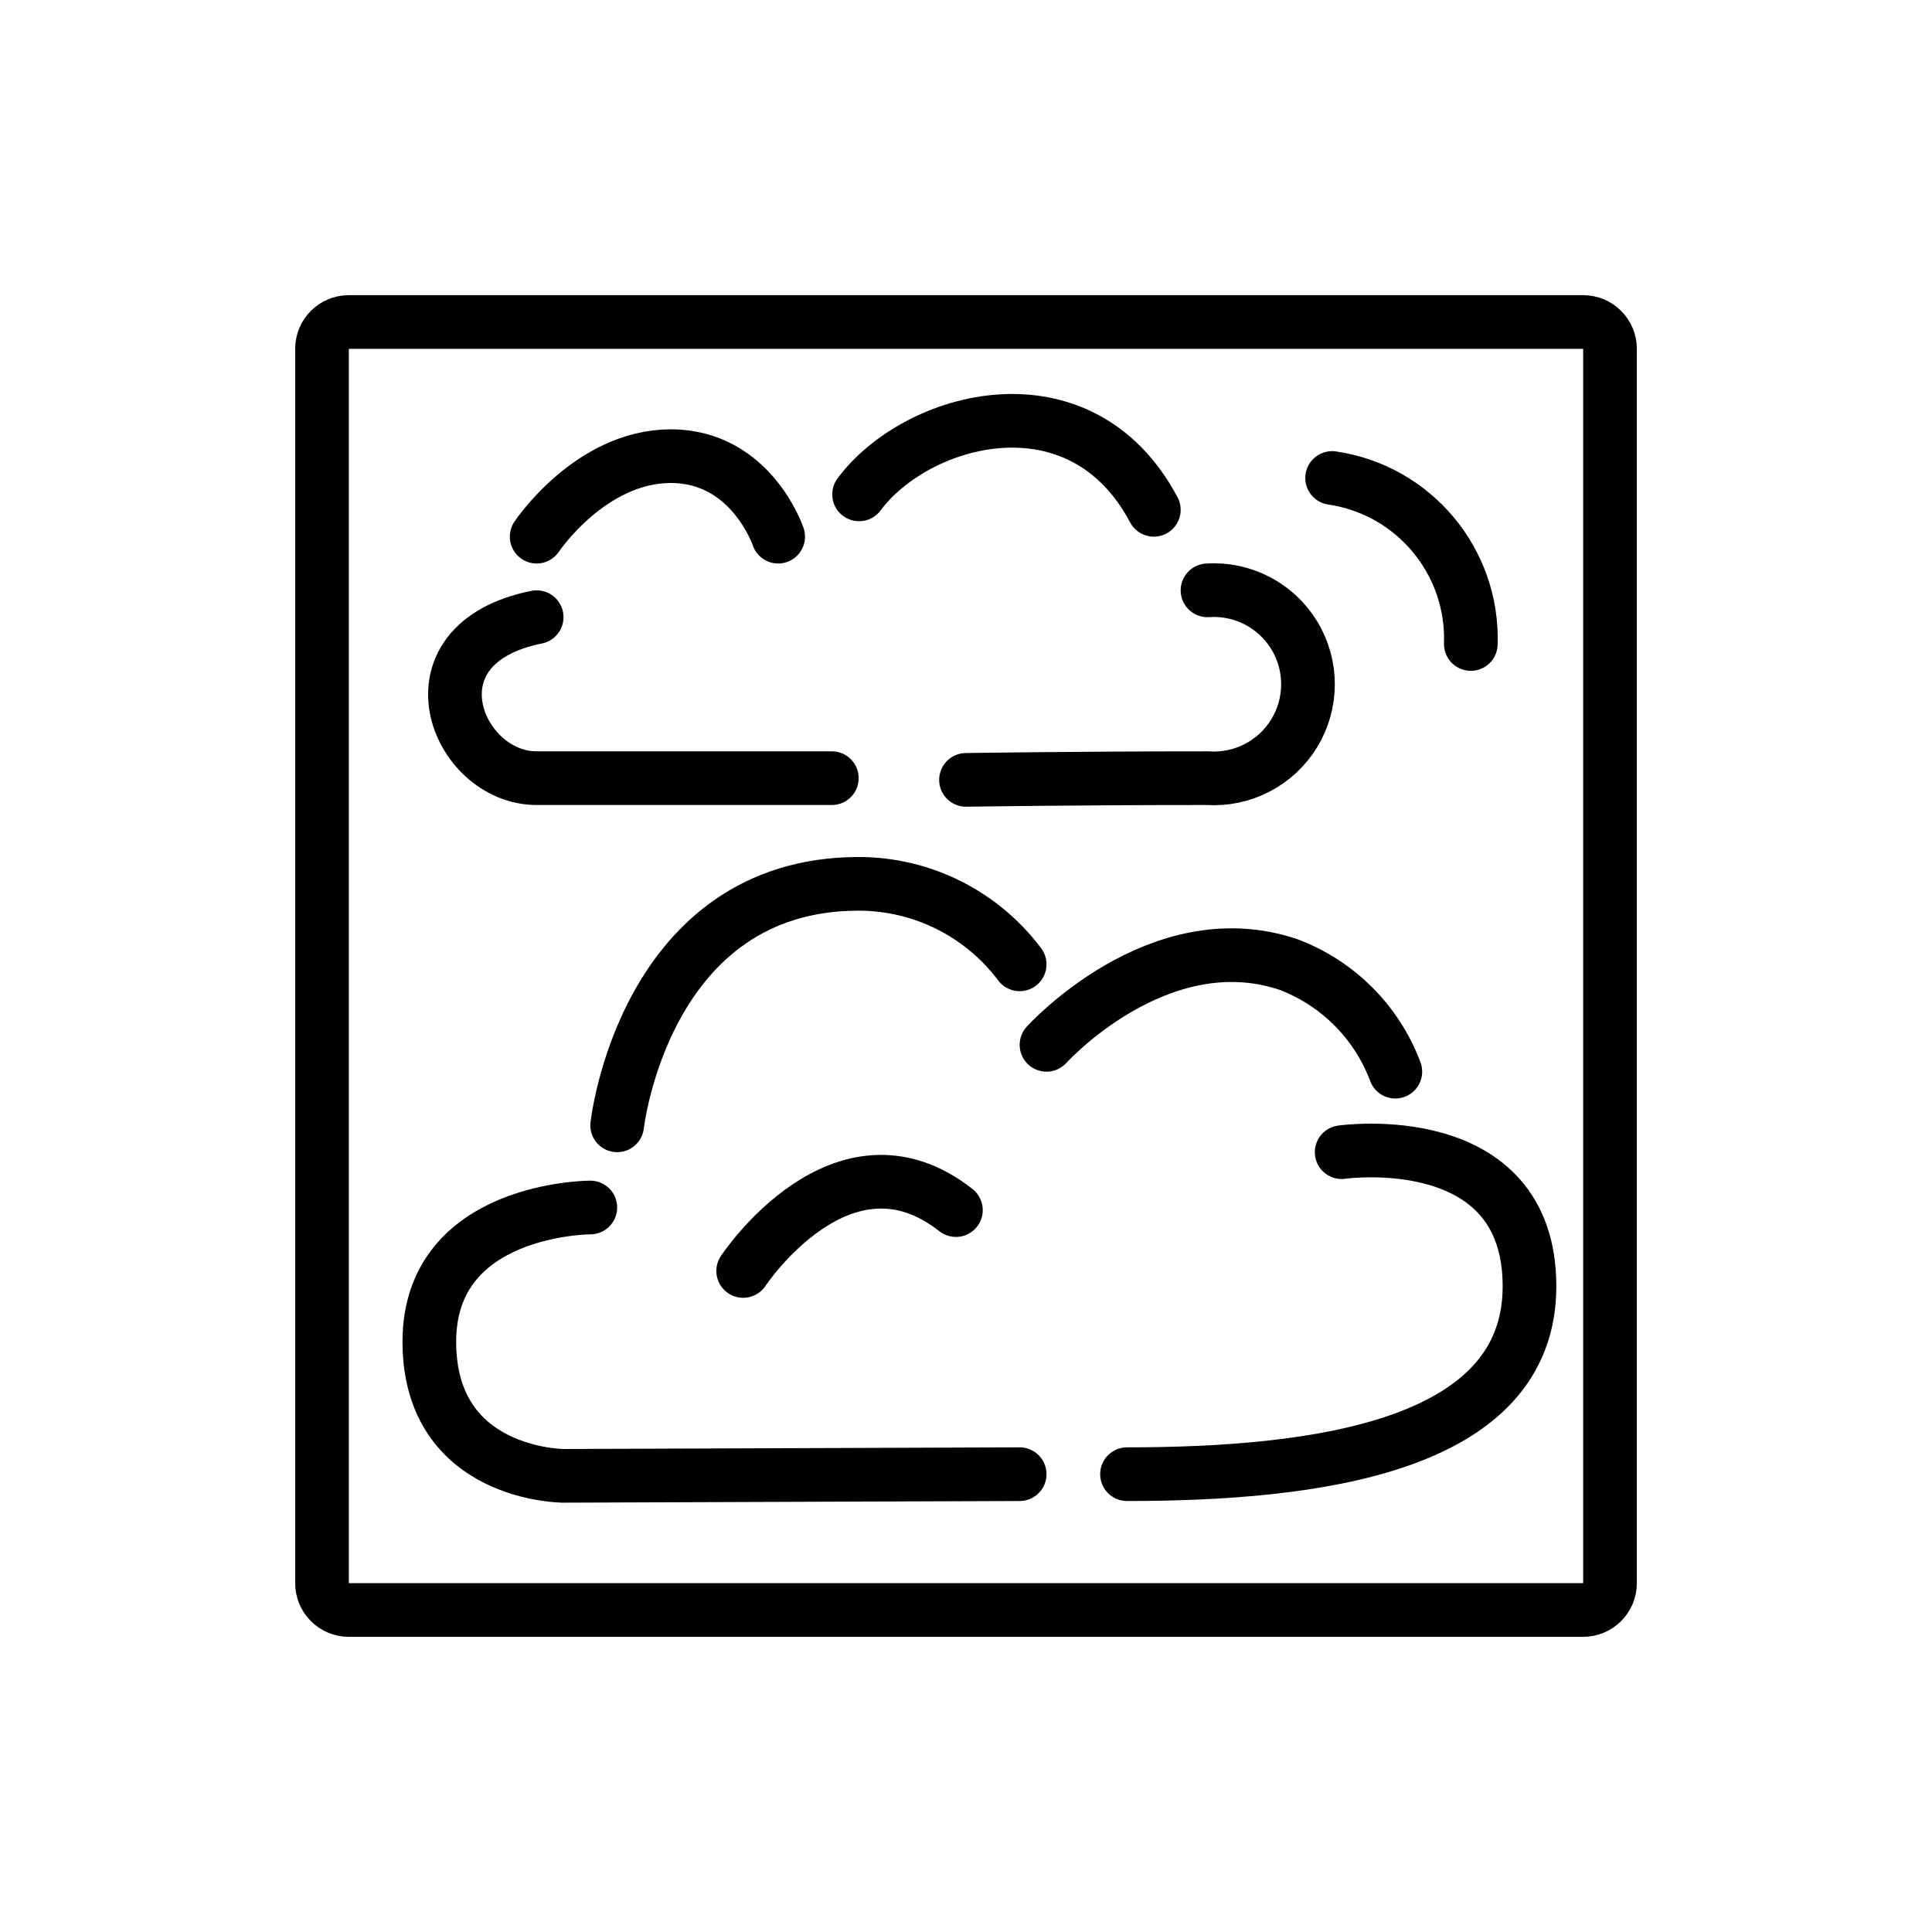
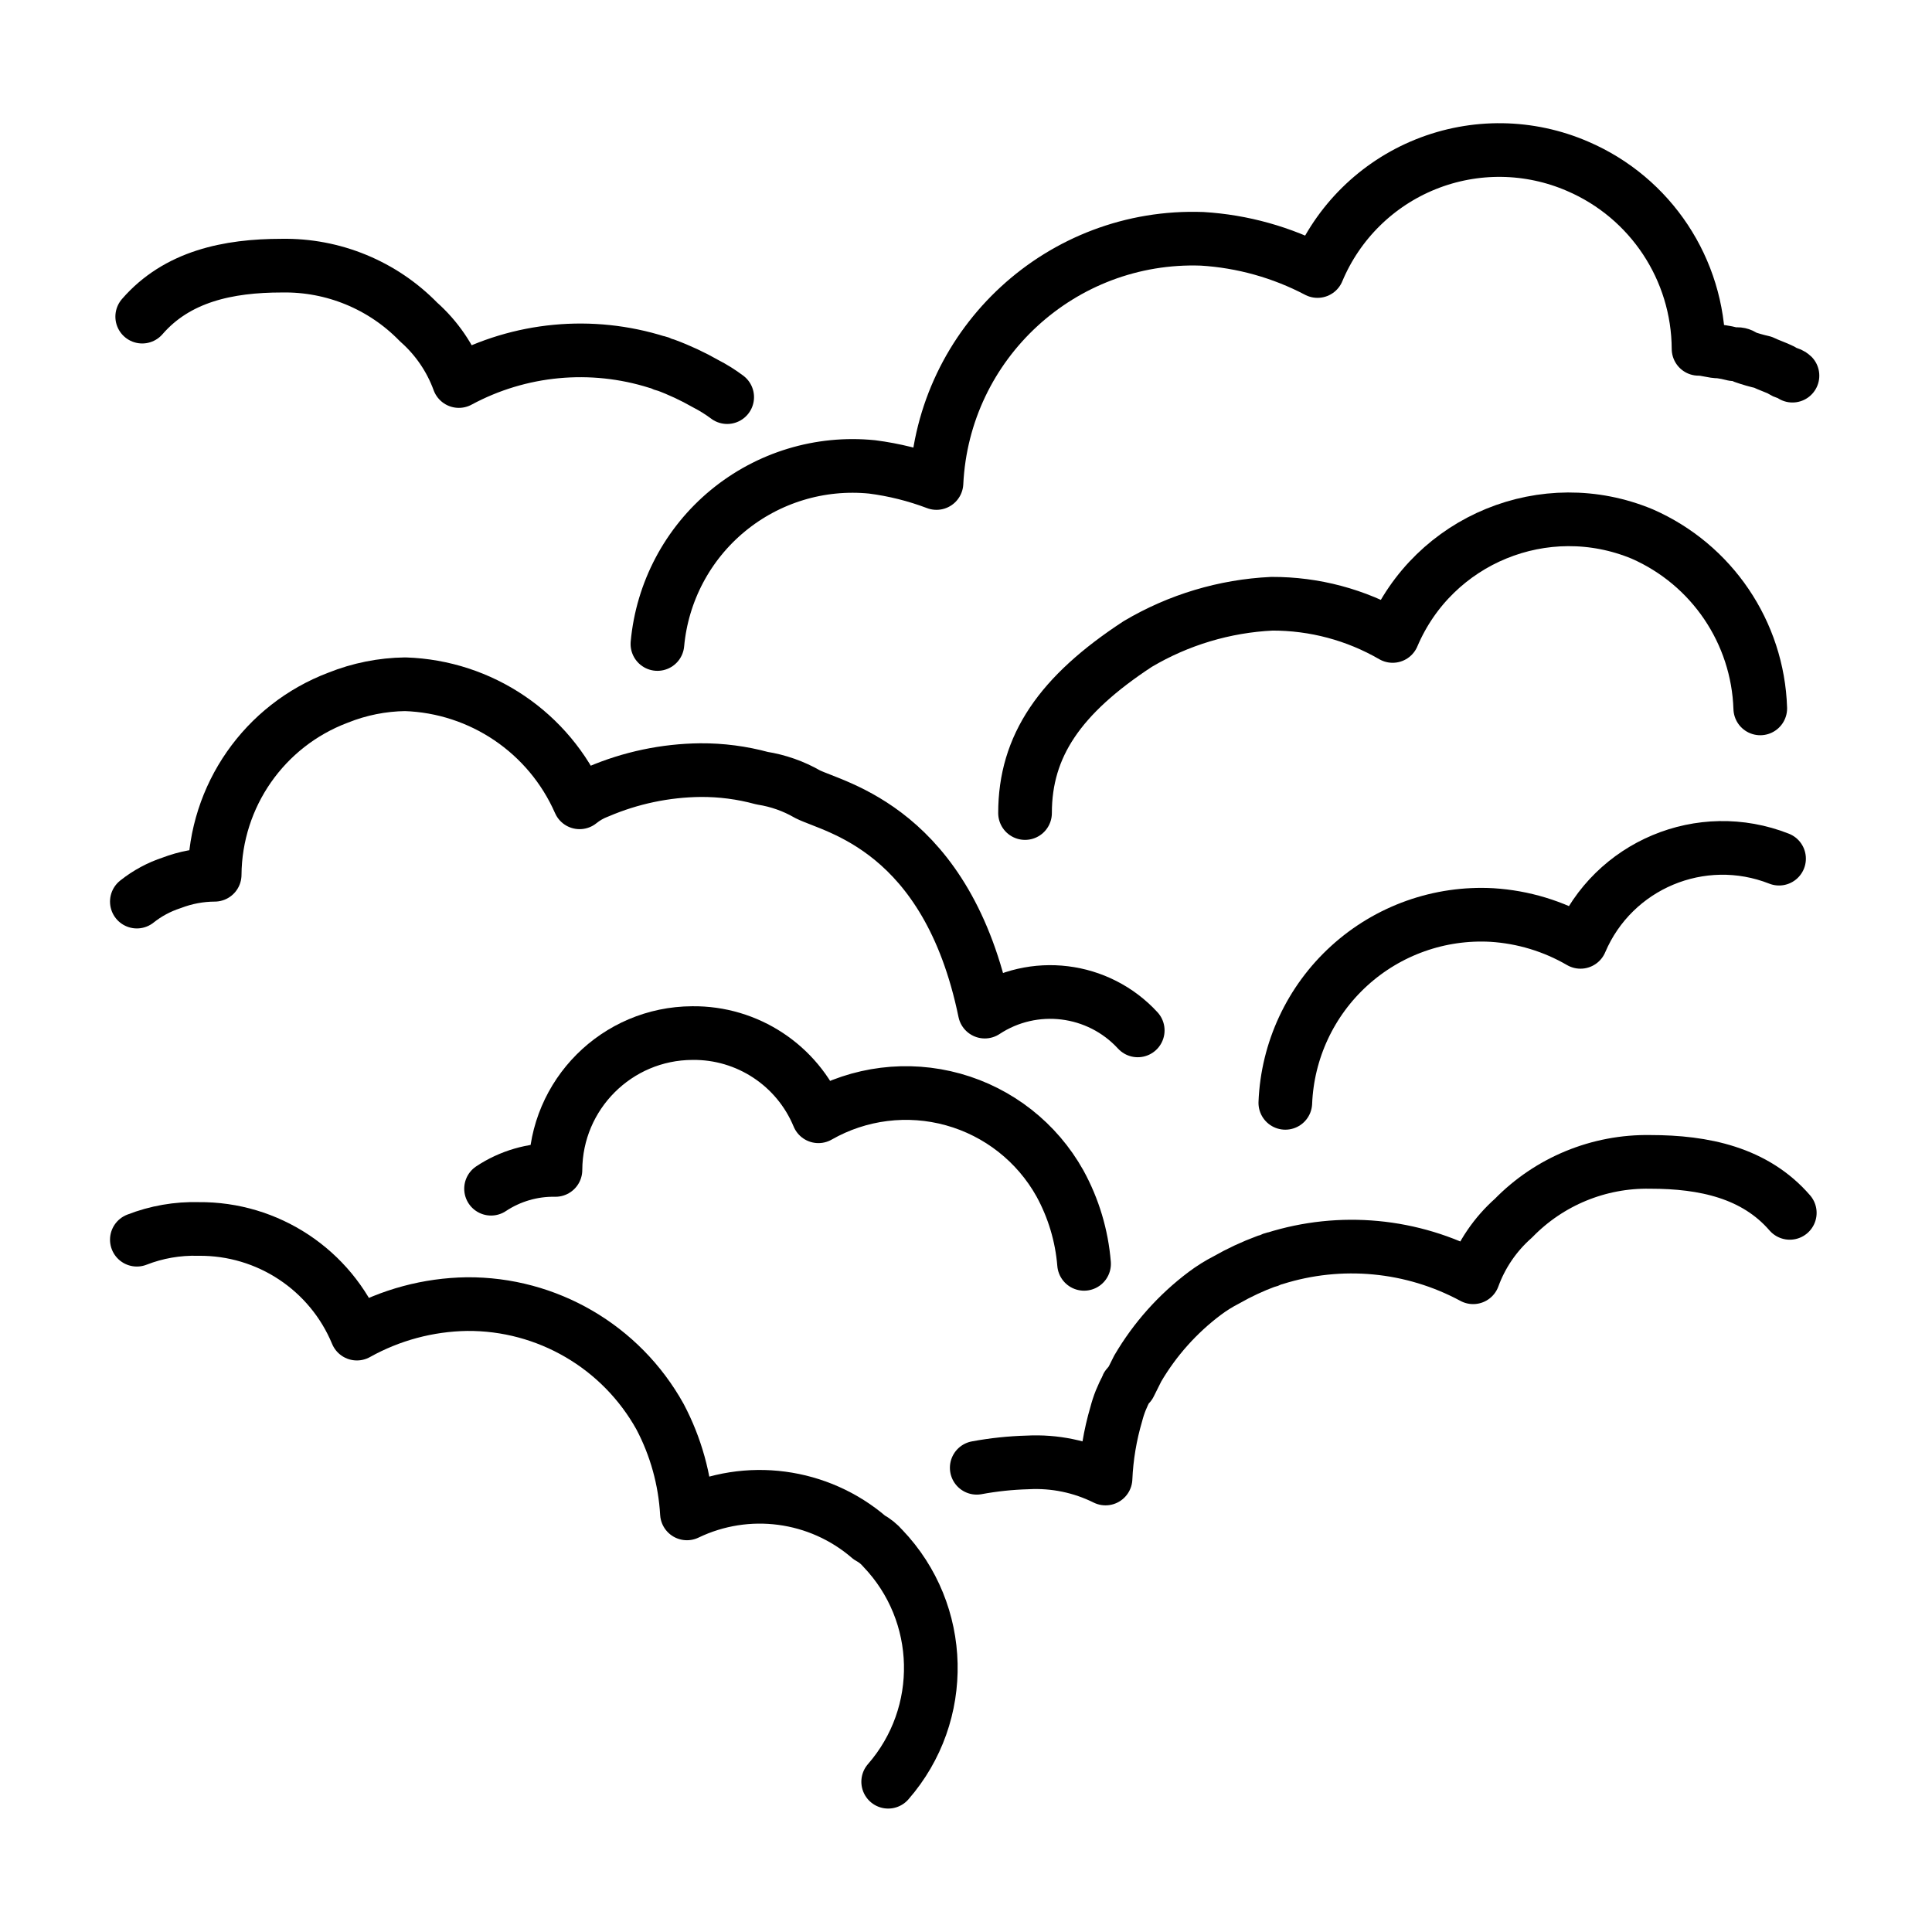
<svg xmlns="http://www.w3.org/2000/svg" id="emoji" viewBox="0 0 72 72">
  <g id="line">
-     <g>
-       <rect x="12" y="12" rx="1" width="48" height="48" fill="none" stroke="#000" stroke-linecap="round" stroke-miterlimit="10" stroke-width="2" />
-       <path fill="none" stroke="#000" stroke-linecap="round" stroke-miterlimit="10" stroke-width="2" d="M38,54.938,21,55s-5,0-5-5,6-5,6-5" />
-       <path fill="none" stroke="#000" stroke-linecap="round" stroke-miterlimit="10" stroke-width="2" d="M23,41.938s1-9,9-9a7.5,7.5,0,0,1,6,3" />
-       <path fill="none" stroke="#000" stroke-linecap="round" stroke-miterlimit="10" stroke-width="2" d="M39,38.938s4.163-4.612,9-3a6.83,6.83,0,0,1,4,4" />
-       <path fill="none" stroke="#000" stroke-linecap="round" stroke-miterlimit="10" stroke-width="2" d="M50,42.938s7-1,7,5-8,7-15,7" />
-       <path fill="none" stroke="#000" stroke-linecap="round" stroke-miterlimit="10" stroke-width="2" d="M32.015,18.424C34.169,15.533,40.266,13.85,43,19" />
-       <path fill="none" stroke="#000" stroke-linecap="round" stroke-miterlimit="10" stroke-width="2" d="M36,29.064S40,29,45,29a3.508,3.508,0,1,0,0-7" />
-       <path fill="none" stroke="#000" stroke-linecap="round" stroke-miterlimit="10" stroke-width="2" d="M20,20s2-3,5-3,4,3,4,3" />
-       <path fill="none" stroke="#000" stroke-linecap="round" stroke-miterlimit="10" stroke-width="2" d="M49.644,17.813A6.05,6.05,0,0,1,54.813,24" />
-       <path fill="none" stroke="#000" stroke-linecap="round" stroke-miterlimit="10" stroke-width="2" d="M27.696,47.365s3.696-5.598,7.928-2.268" />
-       <path fill="none" stroke="#000" stroke-linecap="round" stroke-miterlimit="10" stroke-width="2" d="M20,23c-5,1-3,6,0,6H31" />
-     </g>
+     <path transform="translate(0 0)" fill="none" stroke="#000" stroke-linecap="round" stroke-linejoin="round" stroke-width="2" d="M5.3,11.8c1.3-1.5,3.2-1.9,5.2-1.9A6.943,6.943,0,0,1,15.6,12a5.415,5.415,0,0,1,1.5,2.2,9.54,9.54,0,0,1,7.4-.7c.1,0,.2.1.3.1a10.092,10.092,0,0,1,1.5.7,5.582,5.582,0,0,1,.8.5" />
+     <path transform="translate(0 0)" fill="none" stroke="#000" stroke-linecap="round" stroke-linejoin="round" stroke-width="2" d="M24.5,24a7.302,7.302,0,0,1,8-6.6,10.548,10.548,0,0,1,2.4.6,9.57,9.57,0,0,1,9.9-9.1,10.635,10.635,0,0,1,4.3,1.2,7.342,7.342,0,0,1,9.7-3.9A7.439,7.439,0,0,1,63.3,13h0c.3,0,.5.1.8.1a4.331,4.331,0,0,1,.5.1h.1a.367.367,0,0,1,.3.1,6.373,6.373,0,0,0,.7.2c.2.1.5.2.7.3.1.1.3.1.4.2" />
+     <path transform="translate(0 0)" fill="none" stroke="#000" stroke-linecap="round" stroke-linejoin="round" stroke-width="2" d="M38.2,30.3c0-2.5,1.3-4.4,4.2-6.3a10.815,10.815,0,0,1,5-1.5,8.923,8.923,0,0,1,4.5,1.2,7.134,7.134,0,0,1,9.3-3.8,7.36,7.36,0,0,1,4.4,6.5h0" />
+     <path transform="translate(0 0)" fill="none" stroke="#000" stroke-linecap="round" stroke-linejoin="round" stroke-width="2" d="M42.4,38.4a4.432,4.432,0,0,0-5.7-.7c-1.4-6.8-5.6-7.6-6.6-8.1a4.923,4.923,0,0,0-1.7-.6h0a8.524,8.524,0,0,0-2.3-.3,9.954,9.954,0,0,0-3.8.8h0a2.506,2.506,0,0,0-.7.4,7.36,7.36,0,0,0-6.5-4.4,6.963,6.963,0,0,0-2.5.5h0A7.109,7.109,0,0,0,8,32.6H8a4.529,4.529,0,0,0-1.6.3,4.15,4.15,0,0,0-1.3.7" />
+     <path transform="translate(0 0)" fill="none" stroke="#000" stroke-linecap="round" stroke-linejoin="round" stroke-width="2" d="M47.9,41.1a7.306,7.306,0,0,1,7.7-7,7.487,7.487,0,0,1,3.3,1A5.752,5.752,0,0,1,66.3,32" />
+     <path transform="translate(0 0)" fill="none" stroke="#000" stroke-linecap="round" stroke-linejoin="round" stroke-width="2" d="M18.3,44.3a4.196,4.196,0,0,1,2.4-.7h0a5.122,5.122,0,0,1,5.1-5.1,5.022,5.022,0,0,1,4.7,3.1,6.575,6.575,0,0,1,9,2.5,7.502,7.502,0,0,1,.9,3" />
+     <path transform="translate(0 0)" fill="none" stroke="#000" stroke-linecap="round" stroke-linejoin="round" stroke-width="2" d="M33.1,66.4a6.452,6.452,0,0,0-.2-8.7,1.756,1.756,0,0,0-.5-.4,6.258,6.258,0,0,0-6.8-.9,8.792,8.792,0,0,0-1-3.6,8.16,8.16,0,0,0-7.2-4.2,8.686,8.686,0,0,0-4.1,1.1,6.321,6.321,0,0,0-5.9-3.9,5.867,5.867,0,0,0-2.3.4" />
+     <path transform="translate(0 0)" fill="none" stroke="#000" stroke-linecap="round" stroke-linejoin="round" stroke-width="2" d="M36.4,54.7a12.252,12.252,0,0,1,1.9-.2,5.829,5.829,0,0,1,2.9.6,10.039,10.039,0,0,1,.4-2.4,4.179,4.179,0,0,1,.4-1,.098.098,0,0,1,.1-.1l.3-.6a9.52,9.52,0,0,1,2.5-2.8,5.582,5.582,0,0,1,.8-.5,10.092,10.092,0,0,1,1.5-.7c.1,0,.2-.1.3-.1a9.54,9.54,0,0,1,7.4.7,5.415,5.415,0,0,1,1.5-2.2,6.943,6.943,0,0,1,5.1-2.1c2,0,3.9.4,5.2,1.9" />
  </g>
</svg>
